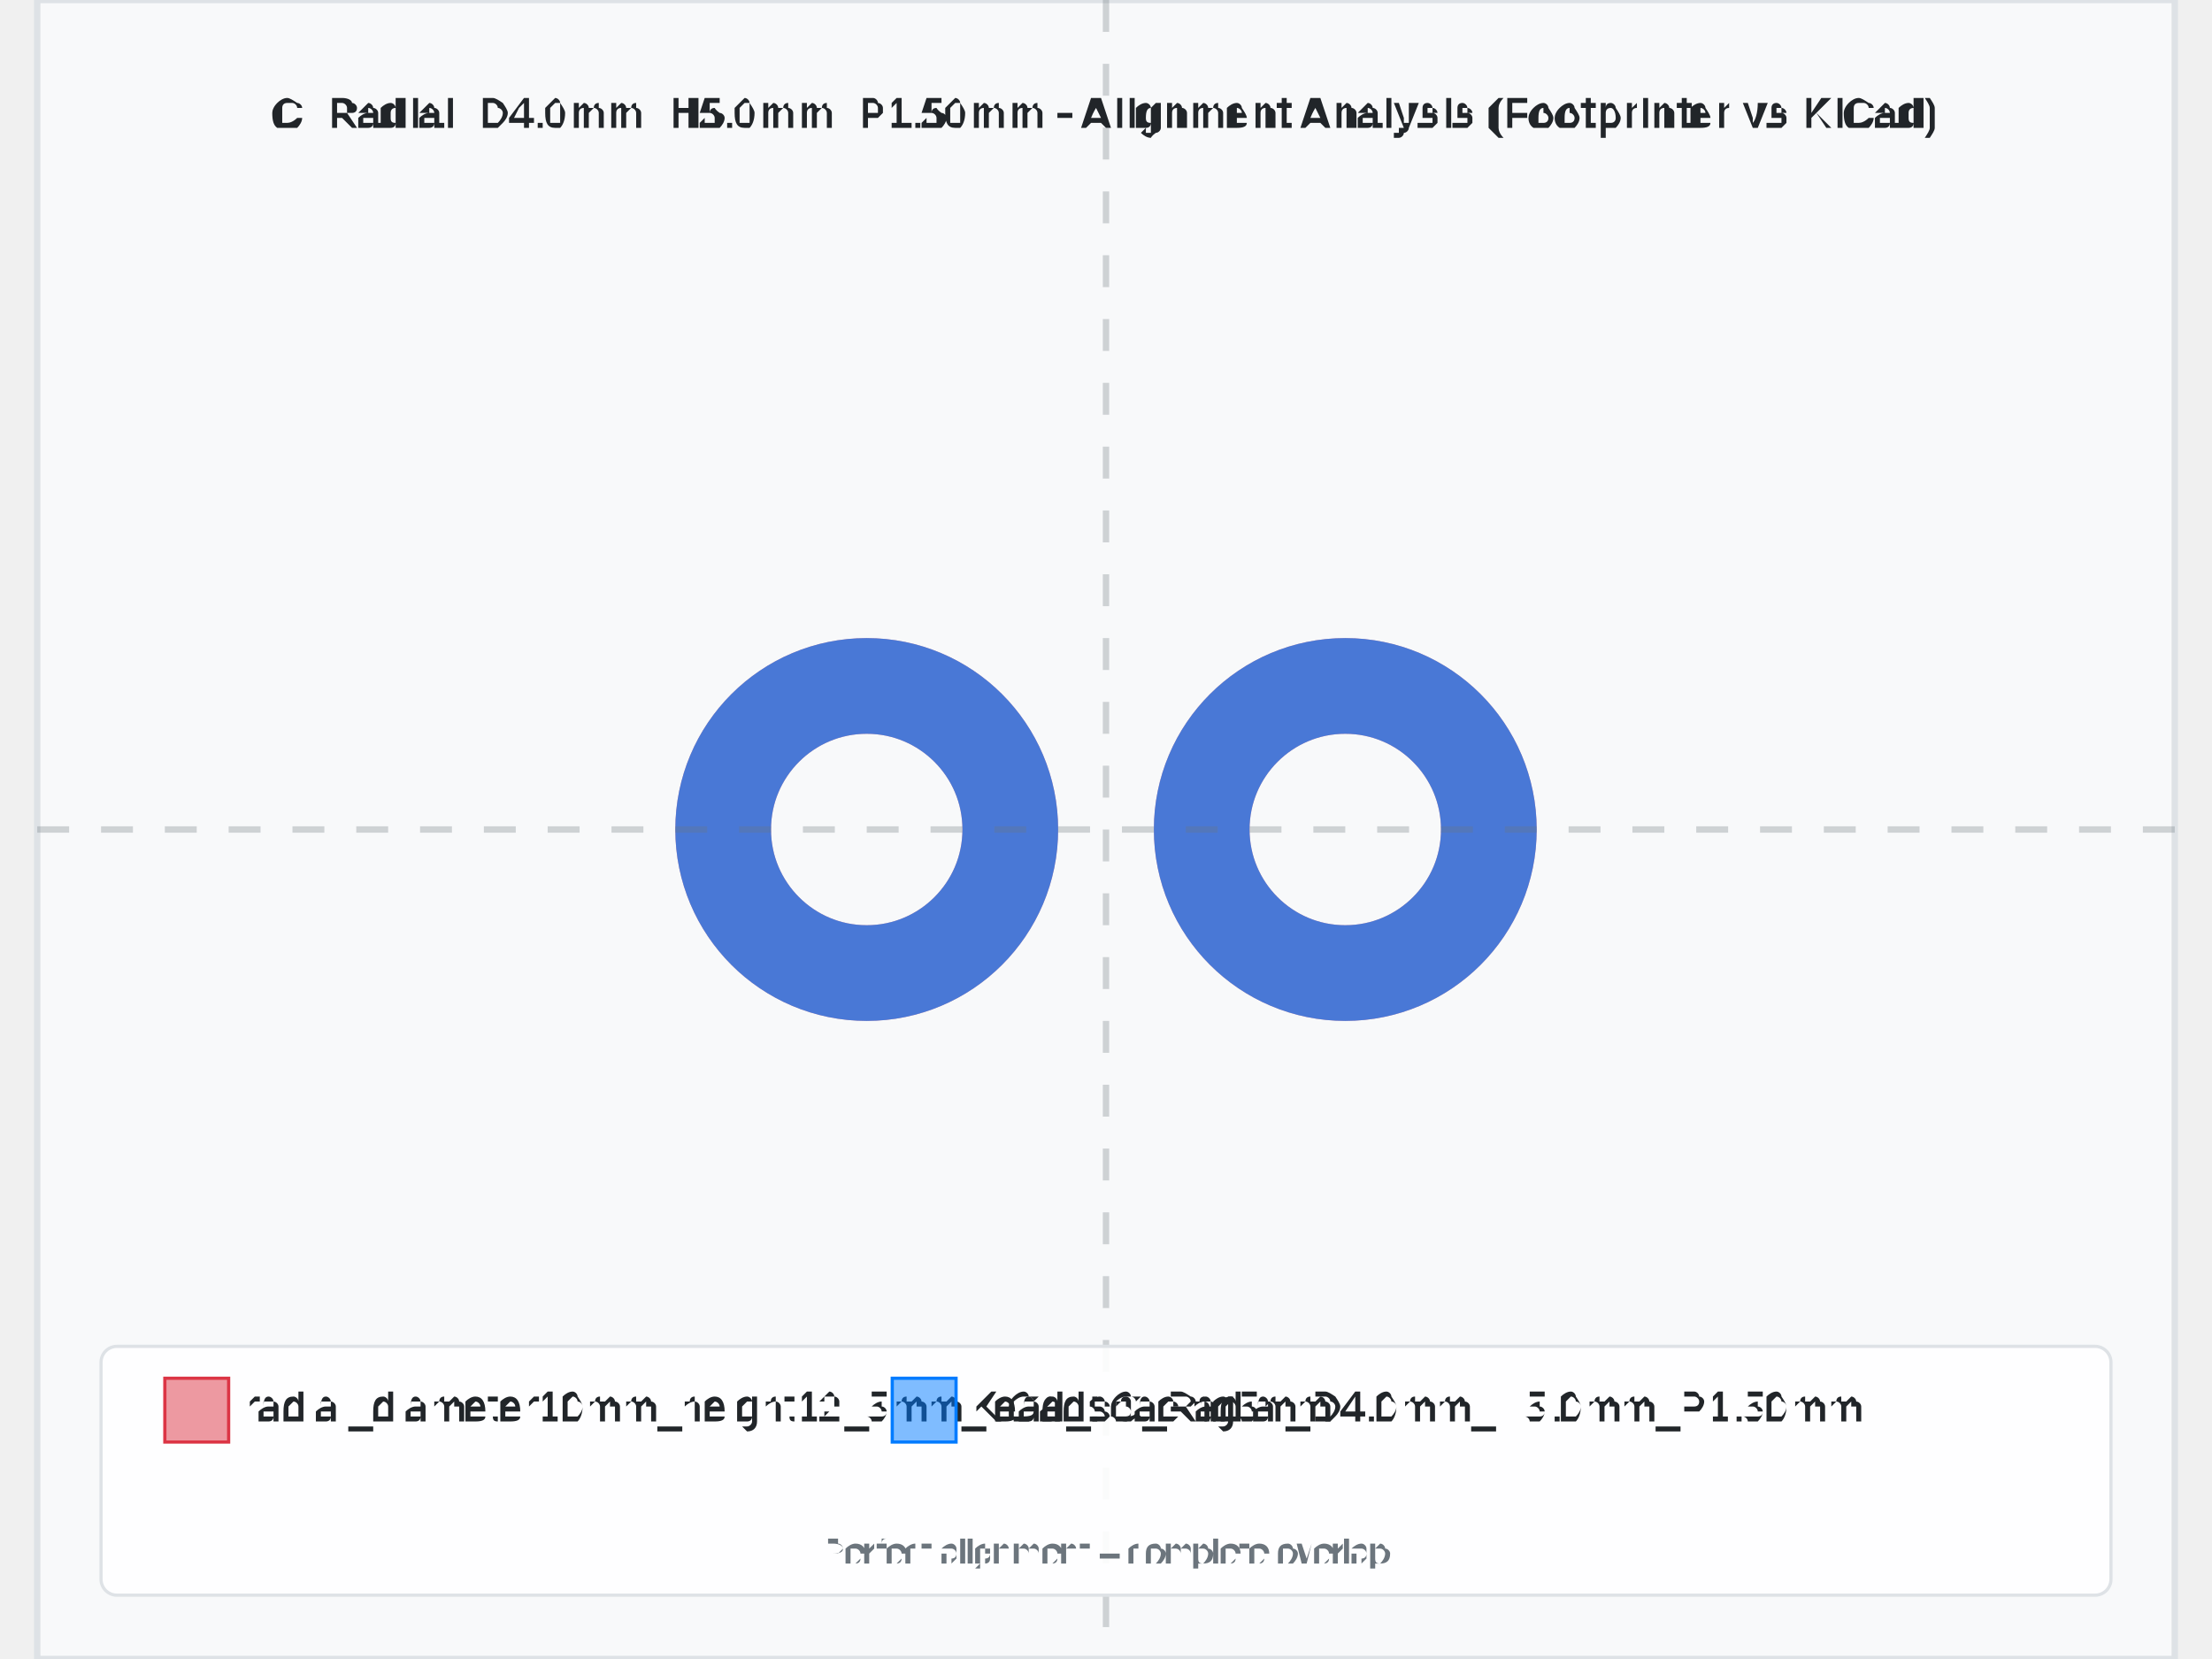
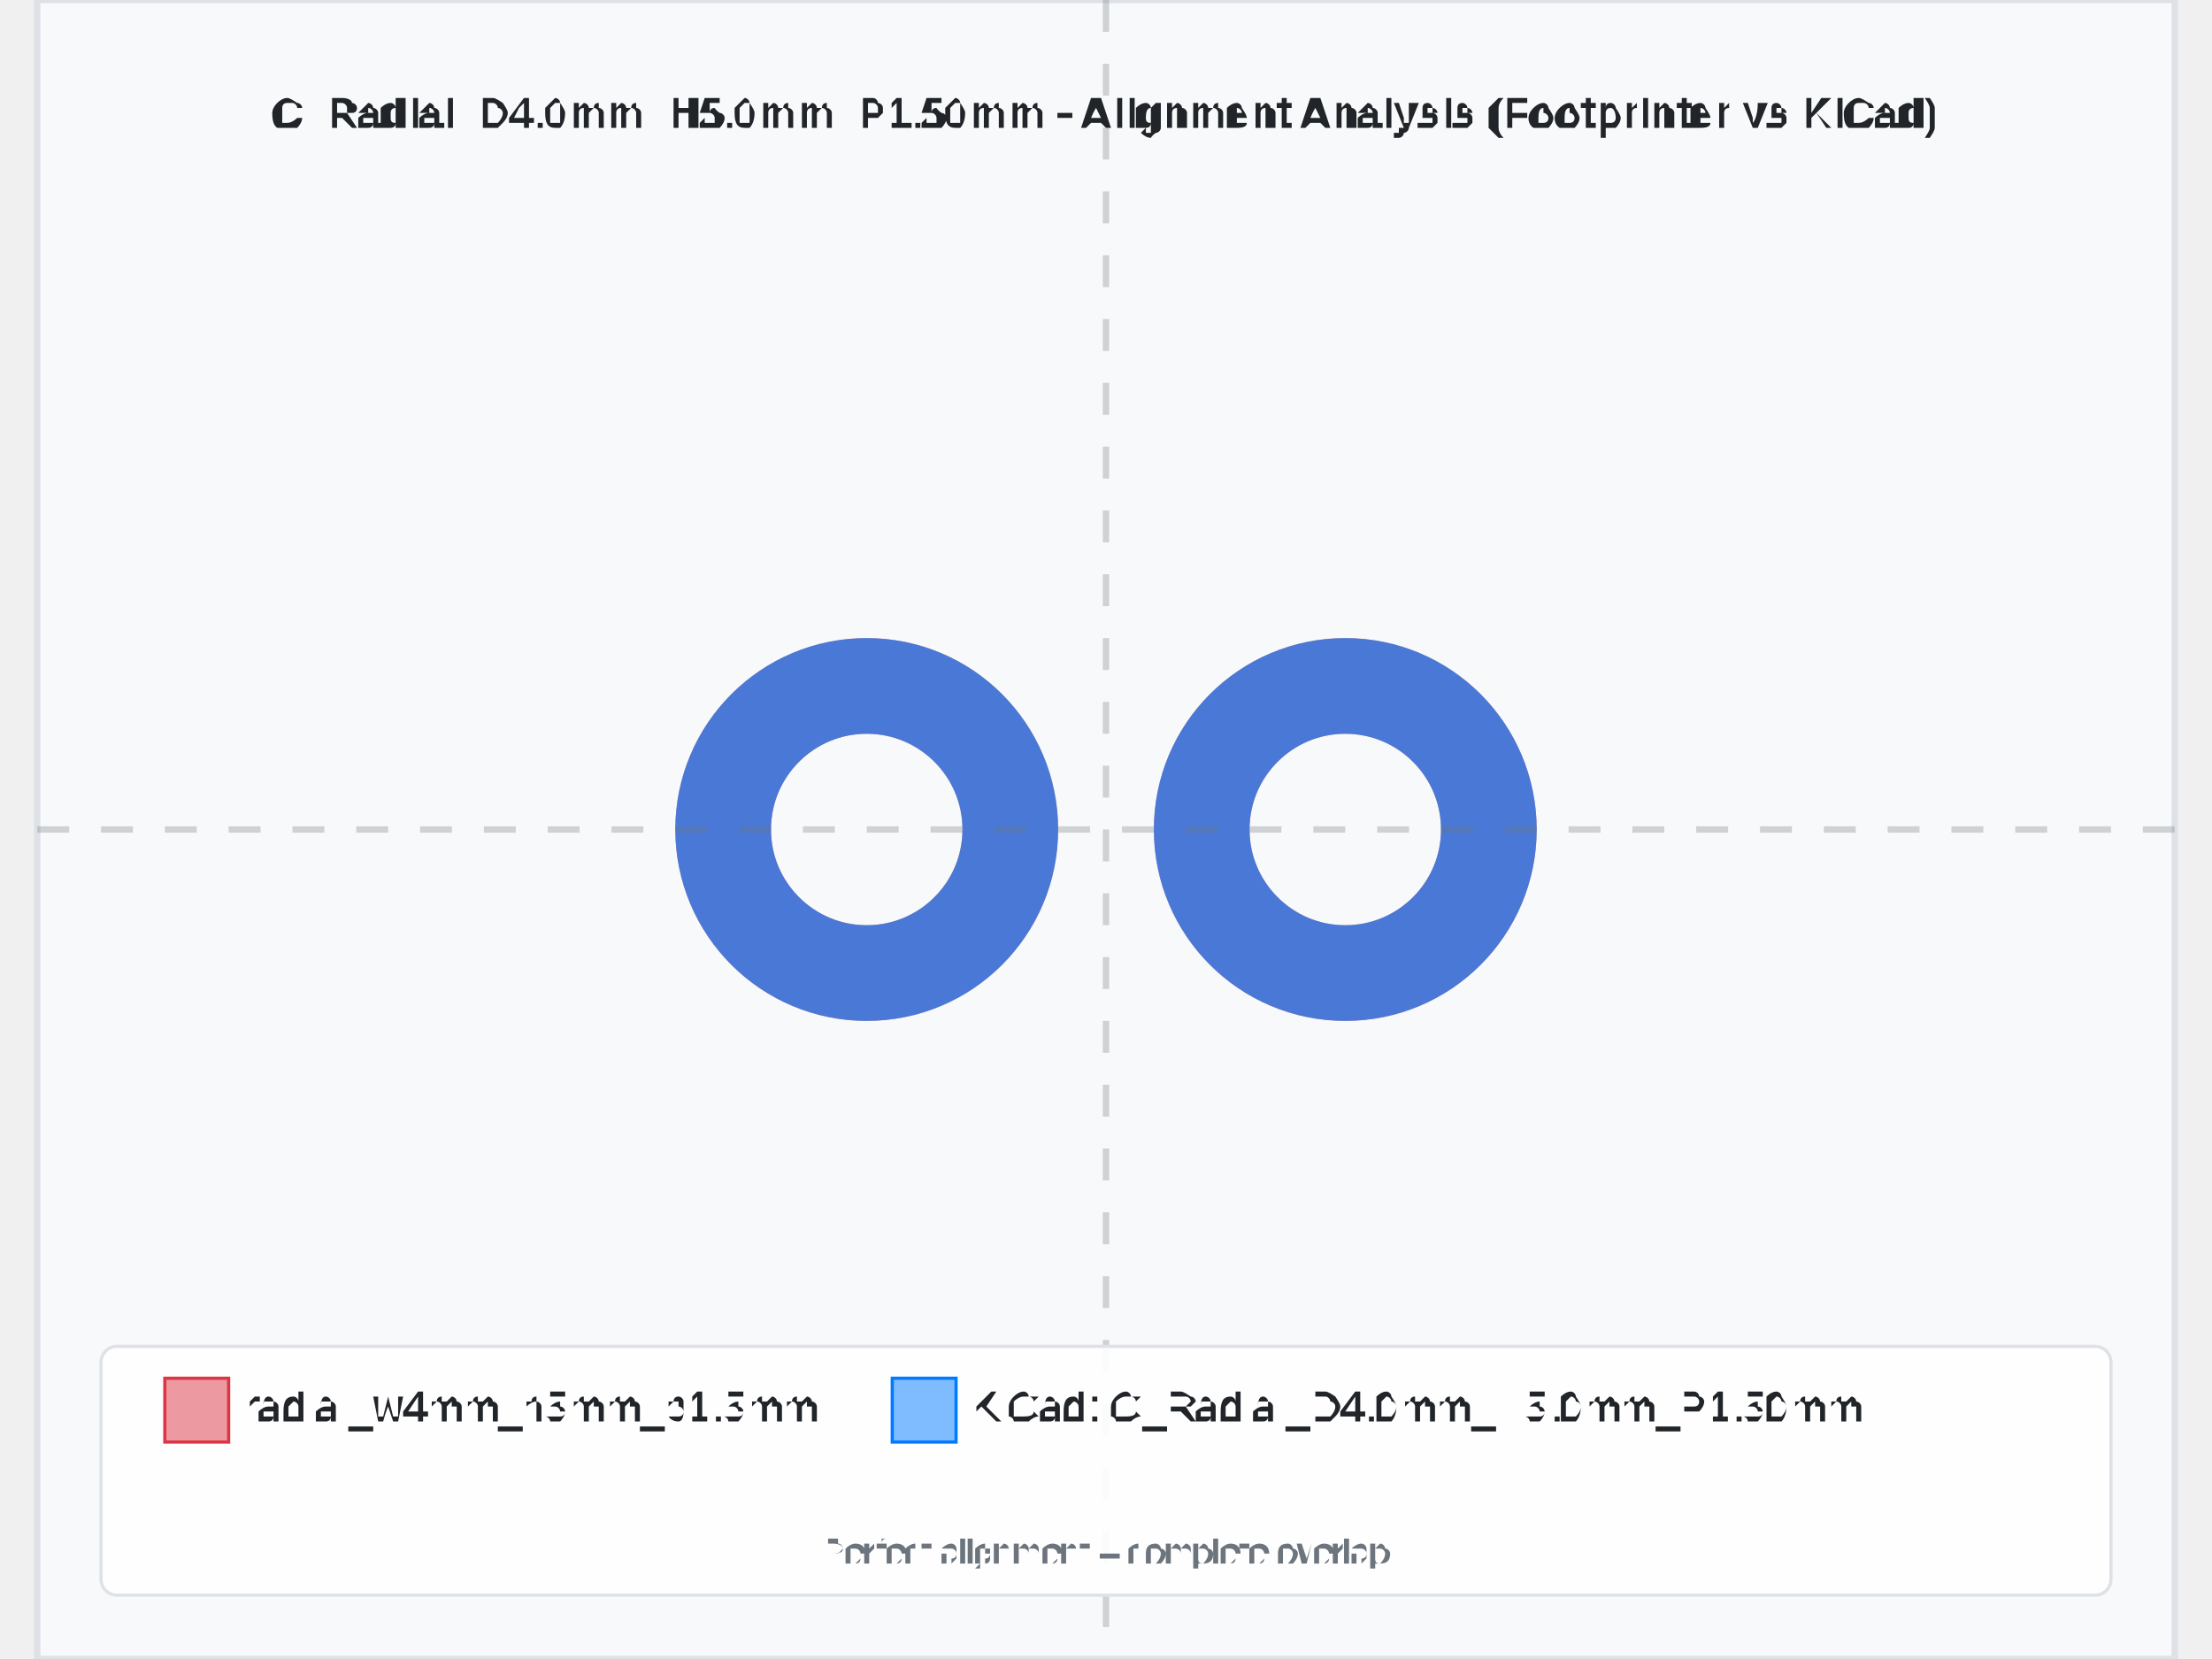
<svg xmlns="http://www.w3.org/2000/svg" width="800" height="600" viewBox="-3.35 -2.6 6.7 5.2">
  <rect x="-3.35" y="-2.6" width="6.7" height="5.2" fill="#f8f9fa" stroke="#dee2e6" stroke-width="0.02" />
  <text x="0" y="-2.2" text-anchor="middle" font-family="Arial, sans-serif" font-size="0.134" font-weight="bold" fill="#212529">C_Radial_D4.0mm_H5.0mm_P1.50mm - Alignment Analysis (Footprinter vs KiCad)</text>
  <g id="footprint-a" opacity="0.85">
    <circle cx="-0.75" cy="0" r="0.45" fill="none" stroke="#dc3545" stroke-width="0.3" opacity="0.8" />
    <circle cx="0.75" cy="0" r="0.45" fill="none" stroke="#dc3545" stroke-width="0.3" opacity="0.8" />
  </g>
  <g id="footprint-b" opacity="0.85">
    <circle cx="-0.75" cy="0" r="0.45" fill="none" stroke="#007bff" stroke-width="0.3" opacity="0.8" />
    <circle cx="0.75" cy="0" r="0.45" fill="none" stroke="#007bff" stroke-width="0.3" opacity="0.8" />
  </g>
  <g id="alignment-guides" opacity="0.3">
    <line x1="0" y1="-2.6" x2="0" y2="2.6" stroke="#6c757d" stroke-width="0.02" stroke-dasharray="0.1,0.1" />
    <line x1="-3.35" y1="0" x2="3.35" y2="0" stroke="#6c757d" stroke-width="0.02" stroke-dasharray="0.1,0.1" />
  </g>
  <g font-family="Arial, sans-serif" font-size="0.134">
    <rect x="-3.15" y="1.62" width="6.3" height="0.78" fill="white" fill-opacity="0.9" stroke="#dee2e6" stroke-width="0.01" rx="0.05" />
    <rect x="-2.95" y="1.72" width="0.2" height="0.2" fill="#dc3545" fill-opacity="0.5" stroke="#dc3545" stroke-width="0.01" />
-     <text x="-2.7" y="1.82" fill="#212529" font-weight="500" dominant-baseline="middle">radial_diameter10mm_height12_5mm_lead_spacing5mm</text>
+     <text x="-2.7" y="1.82" fill="#212529" font-weight="500" dominant-baseline="middle">radial_w4mm_h5mm_p1.5mm</text>
    <rect x="-0.67" y="1.72" width="0.2" height="0.2" fill="#007bff" fill-opacity="0.5" stroke="#007bff" stroke-width="0.01" />
    <text x="-0.42" y="1.82" fill="#212529" font-weight="500" dominant-baseline="middle">KiCad: C_Radial_D4.0mm_H5.0mm_P1.50mm</text>
    <text x="0" y="2.3" text-anchor="middle" fill="#6c757d" font-size="0.107">Perfect alignment = complete overlap</text>
  </g>
</svg>
